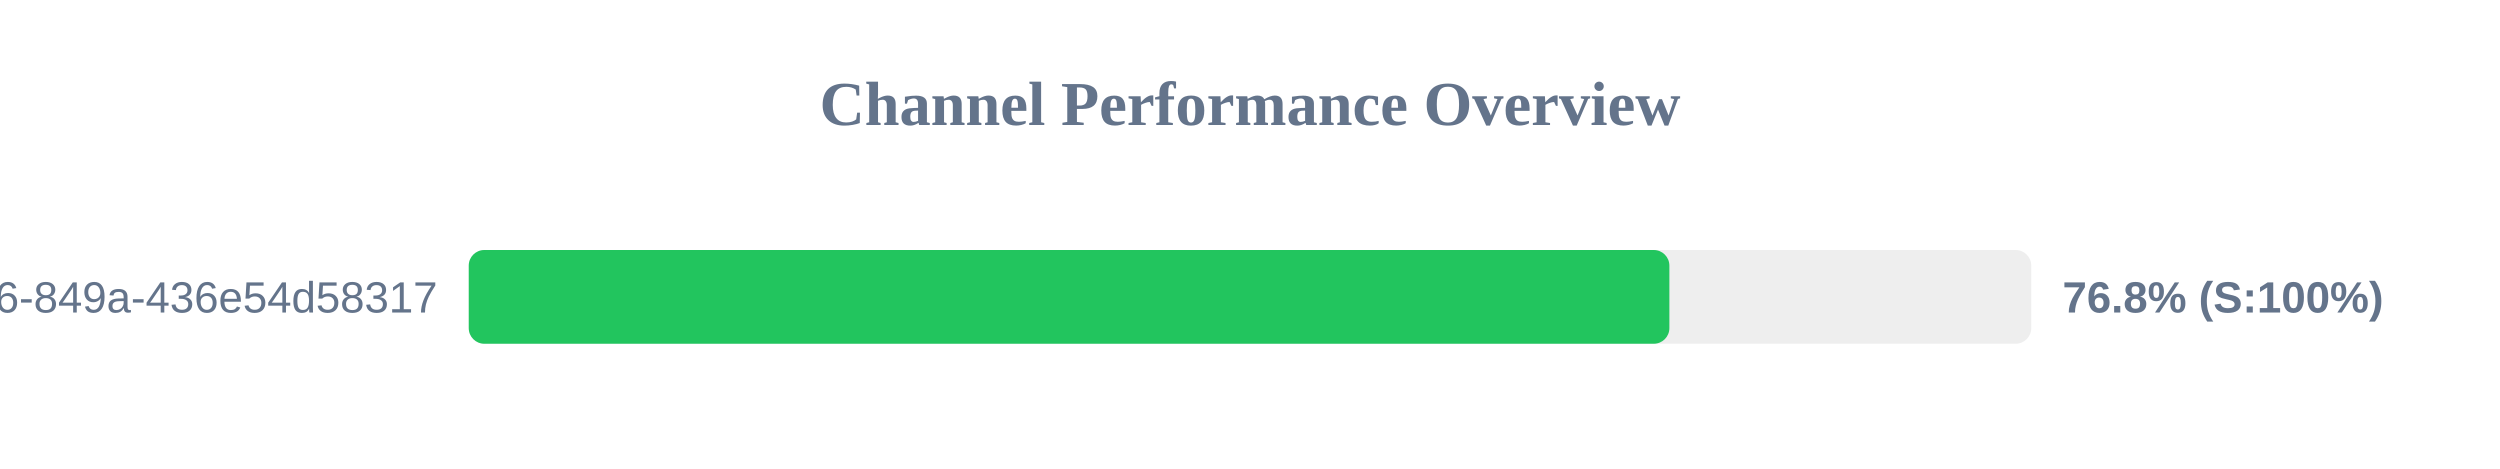
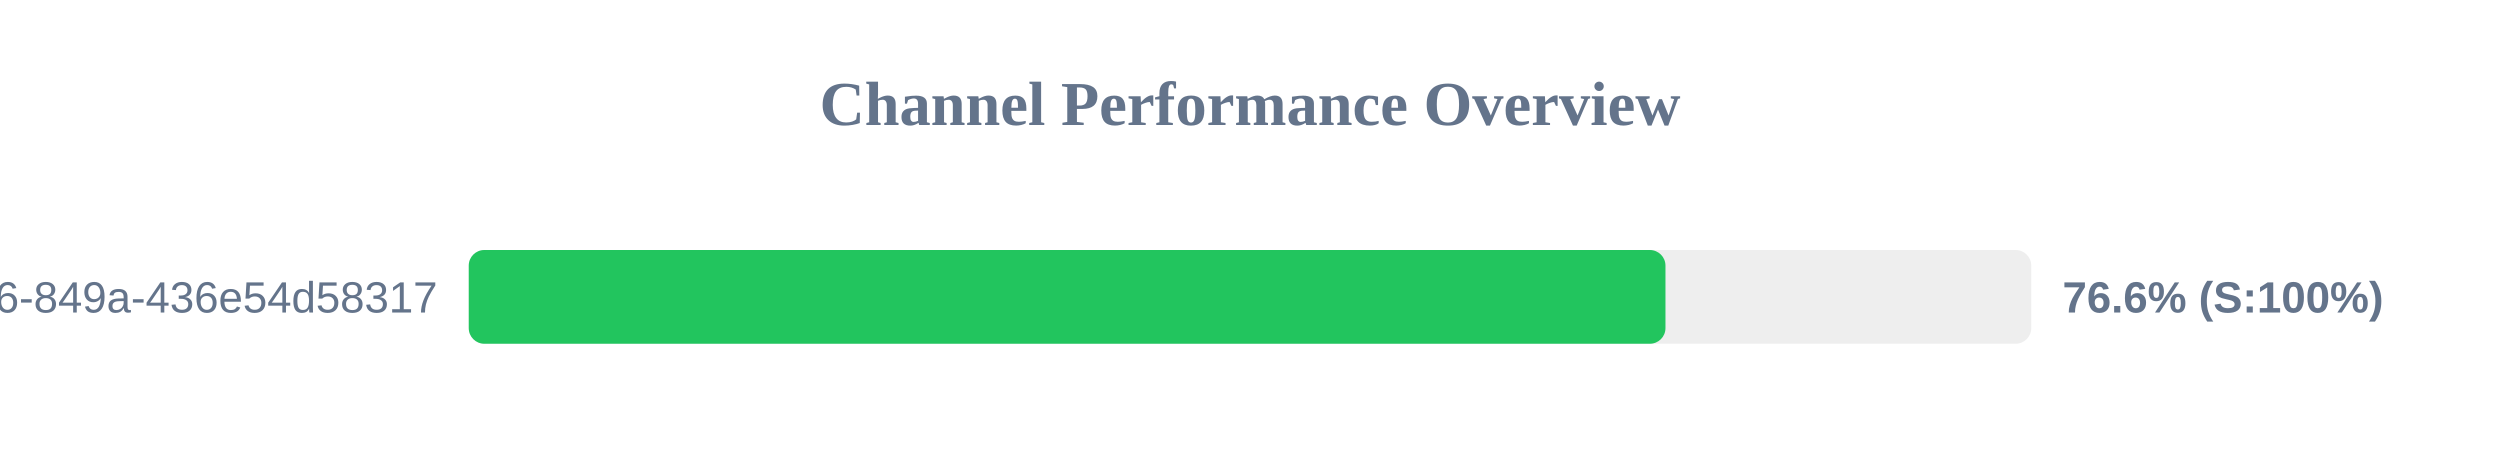
<svg xmlns="http://www.w3.org/2000/svg" width="800" height="150" version="1.1">
  <style>
        .row { font: 14px Arial; fill: #64748b; }
        .score { font: bold 14px Arial; fill: #64748b; }
    </style>
  <text x="400" y="40" text-anchor="middle" font-size="20px" font-weight="bold" fill="#64748b">Channel Performance Overview</text>
  <rect x="150" y="80" width="500" height="30" fill="#eee" rx="5" />
-   <rect x="150" y="80" width="384.2" height="30" fill="#22c55e" rx="5" />
+   <rect x="150" y="80" width="382.95" height="30" fill="#22c55e" rx="5" />
  <text x="140" y="100" text-anchor="end" class="row">?uuid=29fbd51f-03c8-4d76-849a-436e54d58317</text>
-   <text x="660" y="100" text-anchor="start" class="score">76.8% (S:100%)</text>
+   <text x="660" y="100" text-anchor="start" class="score">76.6% (S:100%)</text>
</svg>
